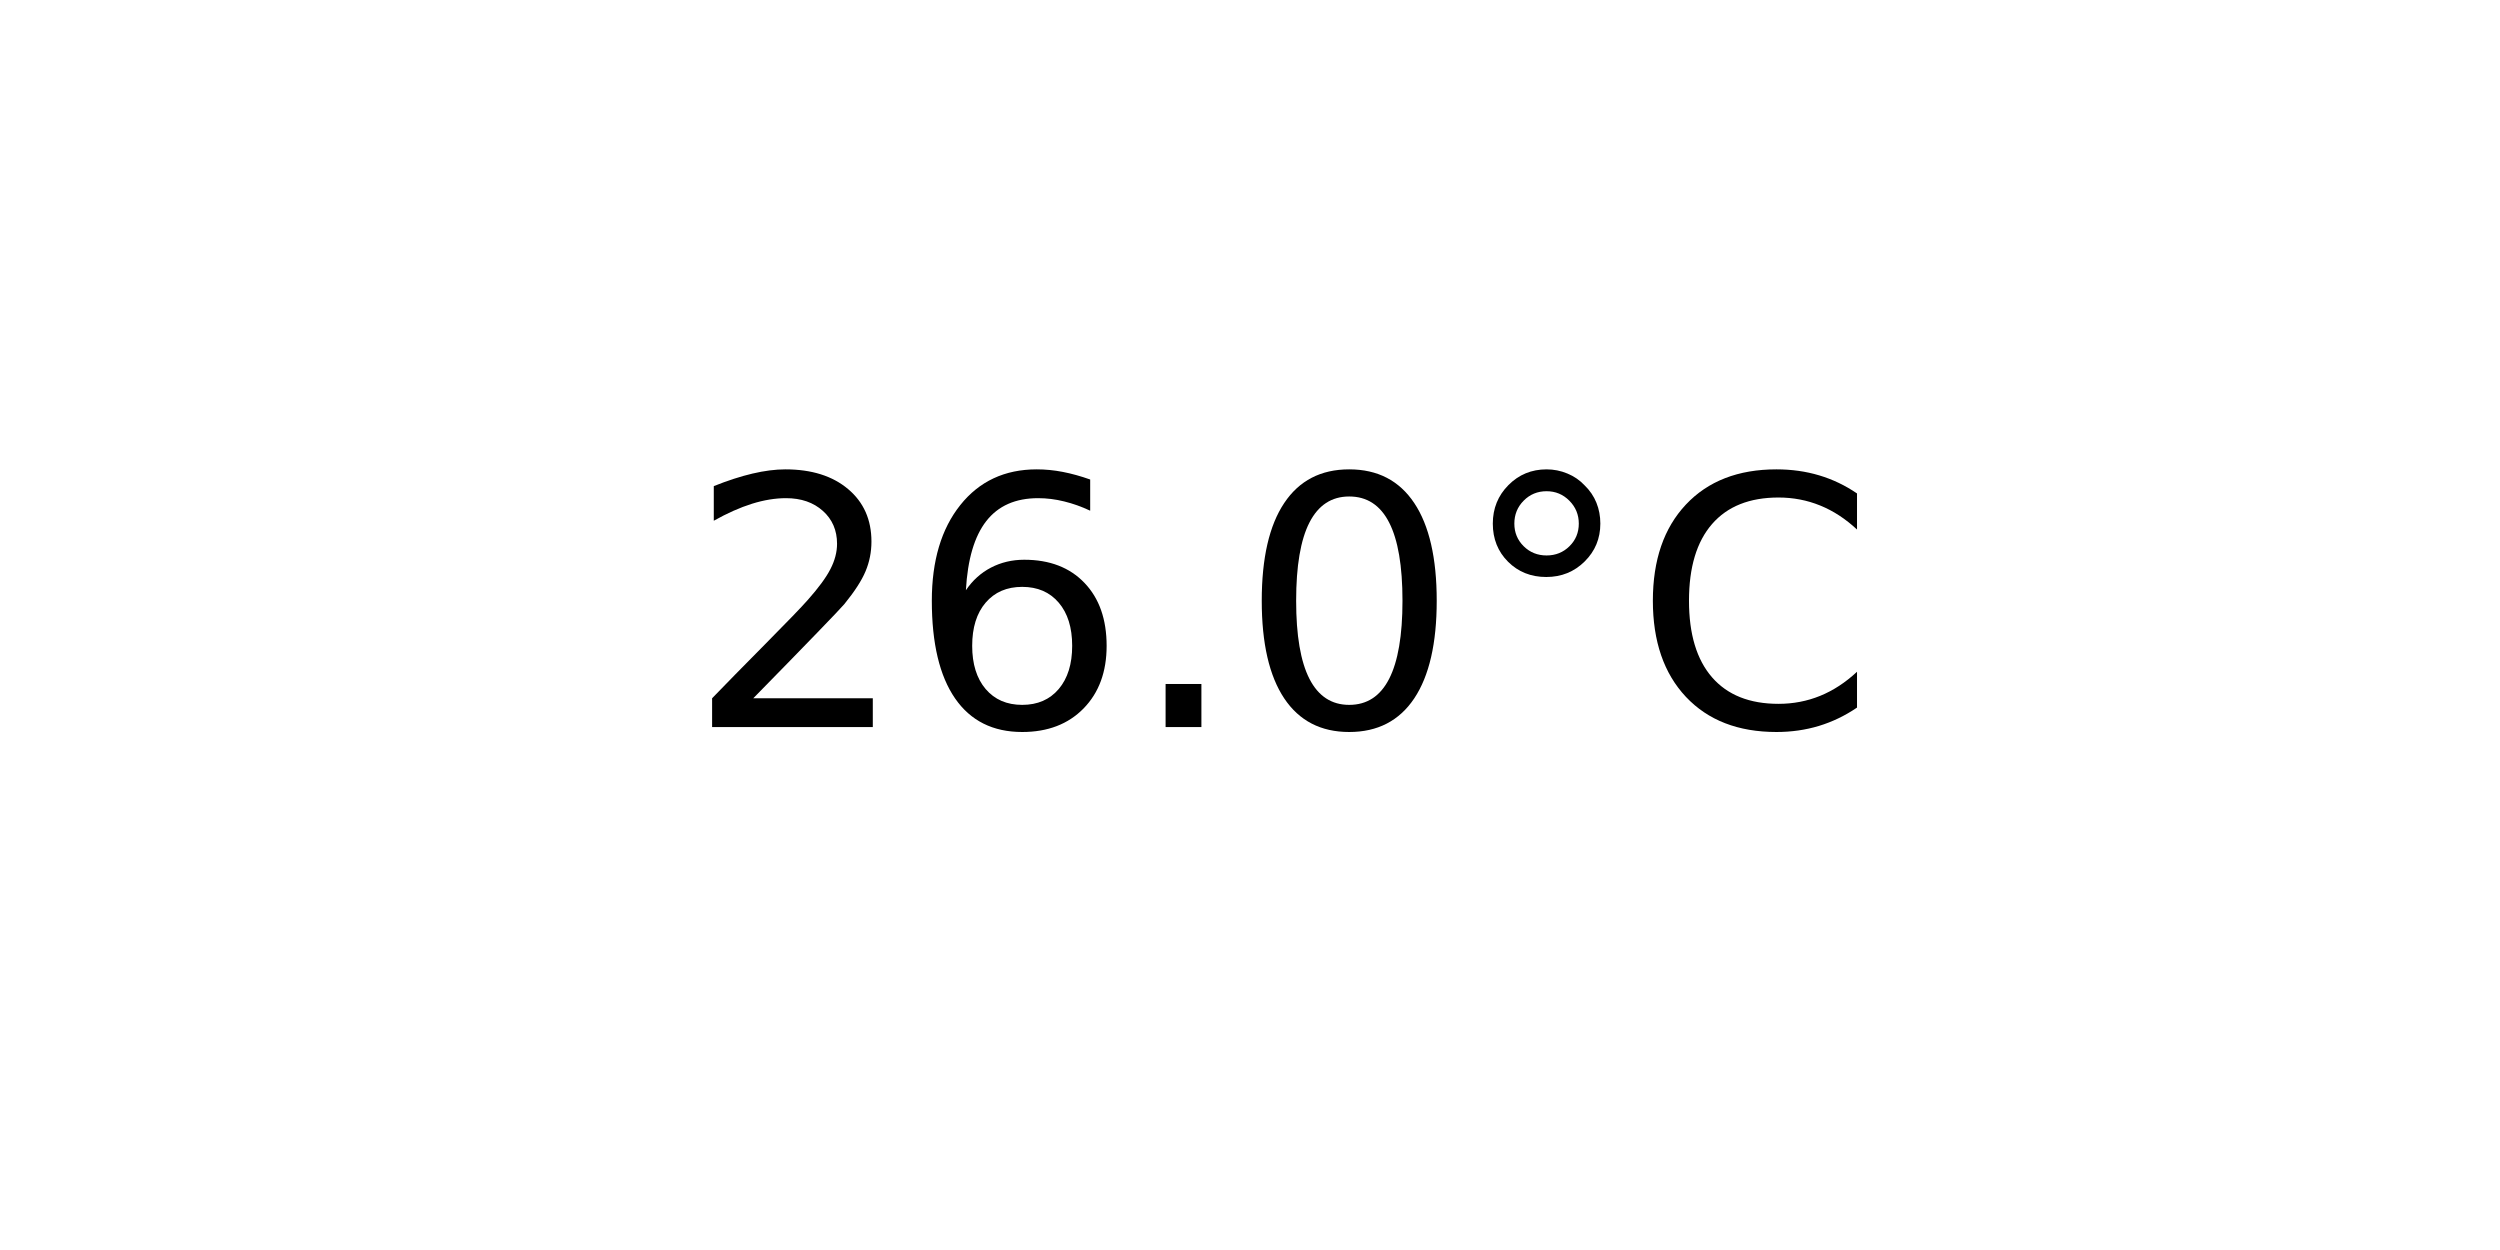
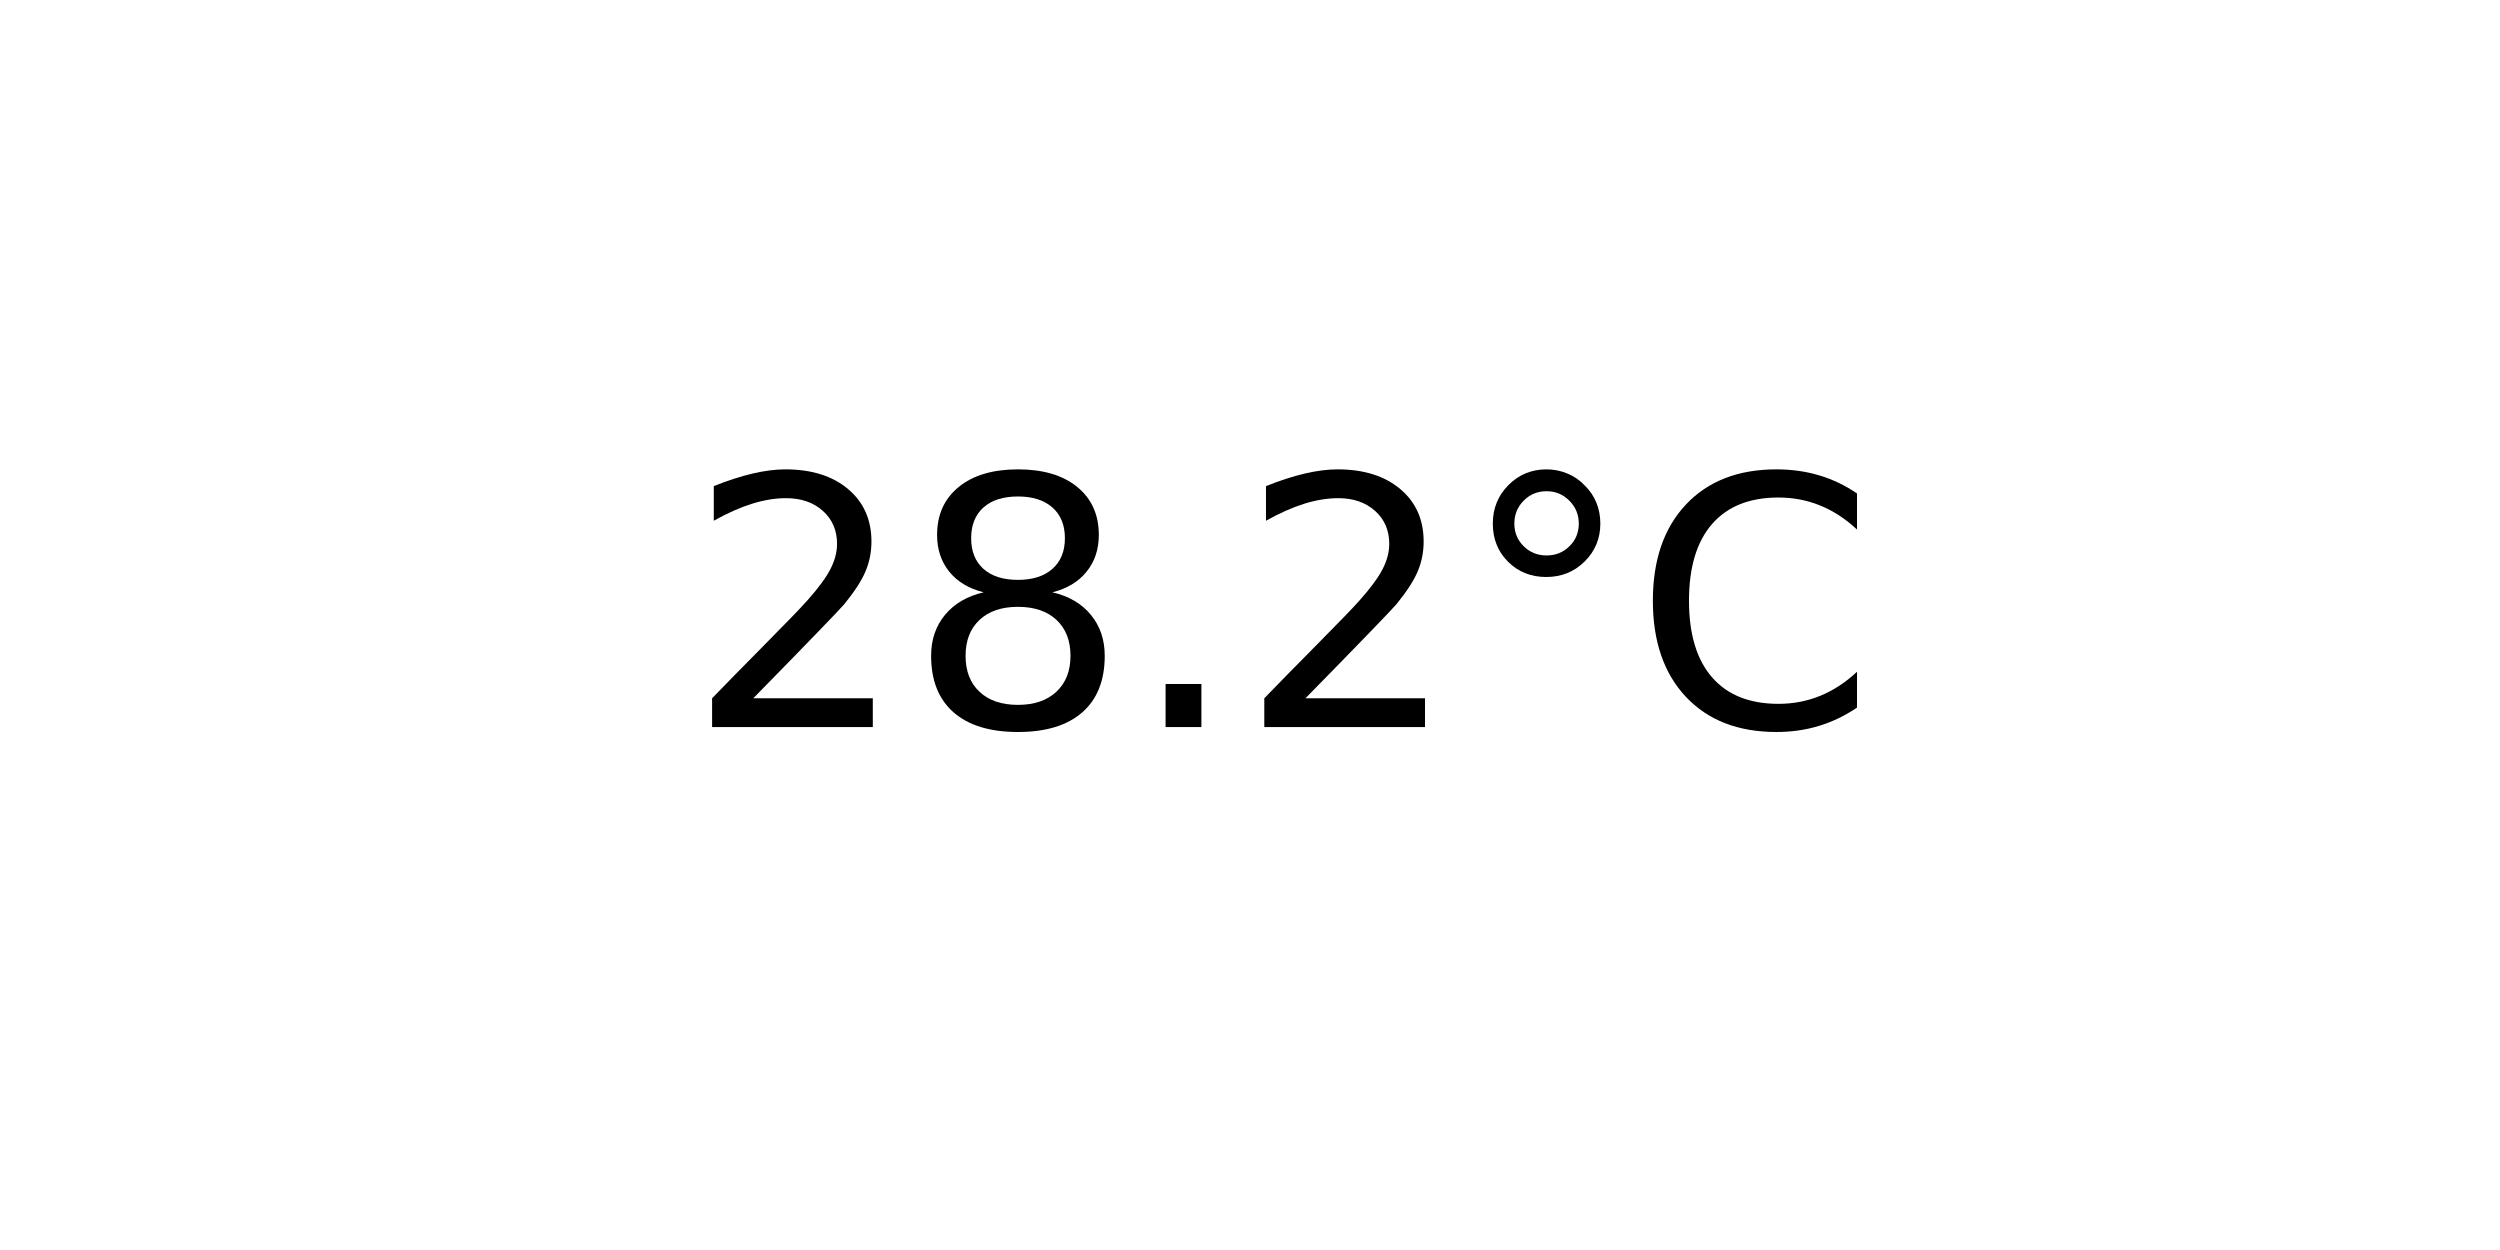
<svg xmlns="http://www.w3.org/2000/svg" xmlns:xlink="http://www.w3.org/1999/xlink" width="72pt" height="36pt" viewBox="0 0 72 36" version="1.1">
  <defs>
    <style type="text/css">*{stroke-linejoin: round; stroke-linecap: butt}</style>
  </defs>
  <g id="figure_1">
    <g id="axes_1">
      <g id="text_1">
        <g transform="translate(19.77578 20.93937) scale(0.1 -0.1)">
          <defs>
            <path id="DejaVuSans-32" d="M 1228 531  L 3431 531  L 3431 0  L 469 0  L 469 531  Q 828 903 1448 1529  Q 2069 2156 2228 2338  Q 2531 2678 2651 2914  Q 2772 3150 2772 3378  Q 2772 3750 2511 3984  Q 2250 4219 1831 4219  Q 1534 4219 1204 4116  Q 875 4013 500 3803  L 500 4441  Q 881 4594 1212 4672  Q 1544 4750 1819 4750  Q 2544 4750 2975 4387  Q 3406 4025 3406 3419  Q 3406 3131 3298 2873  Q 3191 2616 2906 2266  Q 2828 2175 2409 1742  Q 1991 1309 1228 531  z " transform="scale(0.015625)" />
-             <path id="DejaVuSans-36" d="M 2113 2584  Q 1688 2584 1439 2293  Q 1191 2003 1191 1497  Q 1191 994 1439 701  Q 1688 409 2113 409  Q 2538 409 2786 701  Q 3034 994 3034 1497  Q 3034 2003 2786 2293  Q 2538 2584 2113 2584  z M 3366 4563  L 3366 3988  Q 3128 4100 2886 4159  Q 2644 4219 2406 4219  Q 1781 4219 1451 3797  Q 1122 3375 1075 2522  Q 1259 2794 1537 2939  Q 1816 3084 2150 3084  Q 2853 3084 3261 2657  Q 3669 2231 3669 1497  Q 3669 778 3244 343  Q 2819 -91 2113 -91  Q 1303 -91 875 529  Q 447 1150 447 2328  Q 447 3434 972 4092  Q 1497 4750 2381 4750  Q 2619 4750 2861 4703  Q 3103 4656 3366 4563  z " transform="scale(0.015625)" />
+             <path id="DejaVuSans-38" d="M 2034 2216  Q 1584 2216 1326 1975  Q 1069 1734 1069 1313  Q 1069 891 1326 650  Q 1584 409 2034 409  Q 2484 409 2743 651  Q 3003 894 3003 1313  Q 3003 1734 2745 1975  Q 2488 2216 2034 2216  z M 1403 2484  Q 997 2584 770 2862  Q 544 3141 544 3541  Q 544 4100 942 4425  Q 1341 4750 2034 4750  Q 2731 4750 3128 4425  Q 3525 4100 3525 3541  Q 3525 3141 3298 2862  Q 3072 2584 2669 2484  Q 3125 2378 3379 2068  Q 3634 1759 3634 1313  Q 3634 634 3220 271  Q 2806 -91 2034 -91  Q 1263 -91 848 271  Q 434 634 434 1313  Q 434 1759 690 2068  Q 947 2378 1403 2484  z M 1172 3481  Q 1172 3119 1398 2916  Q 1625 2713 2034 2713  Q 2441 2713 2670 2916  Q 2900 3119 2900 3481  Q 2900 3844 2670 4047  Q 2441 4250 2034 4250  Q 1625 4250 1398 4047  Q 1172 3844 1172 3481  z " transform="scale(0.015625)" />
            <path id="DejaVuSans-2e" d="M 684 794  L 1344 794  L 1344 0  L 684 0  L 684 794  z " transform="scale(0.015625)" />
-             <path id="DejaVuSans-30" d="M 2034 4250  Q 1547 4250 1301 3770  Q 1056 3291 1056 2328  Q 1056 1369 1301 889  Q 1547 409 2034 409  Q 2525 409 2770 889  Q 3016 1369 3016 2328  Q 3016 3291 2770 3770  Q 2525 4250 2034 4250  z M 2034 4750  Q 2819 4750 3233 4129  Q 3647 3509 3647 2328  Q 3647 1150 3233 529  Q 2819 -91 2034 -91  Q 1250 -91 836 529  Q 422 1150 422 2328  Q 422 3509 836 4129  Q 1250 4750 2034 4750  z " transform="scale(0.015625)" />
            <path id="DejaVuSans-b0" d="M 1600 4347  Q 1350 4347 1178 4173  Q 1006 4000 1006 3750  Q 1006 3503 1178 3333  Q 1350 3163 1600 3163  Q 1850 3163 2022 3333  Q 2194 3503 2194 3750  Q 2194 3997 2020 4172  Q 1847 4347 1600 4347  z M 1600 4750  Q 1800 4750 1984 4673  Q 2169 4597 2303 4453  Q 2447 4313 2519 4134  Q 2591 3956 2591 3750  Q 2591 3338 2302 3052  Q 2013 2766 1594 2766  Q 1172 2766 890 3047  Q 609 3328 609 3750  Q 609 4169 896 4459  Q 1184 4750 1600 4750  z " transform="scale(0.015625)" />
            <path id="DejaVuSans-43" d="M 4122 4306  L 4122 3641  Q 3803 3938 3442 4084  Q 3081 4231 2675 4231  Q 1875 4231 1450 3742  Q 1025 3253 1025 2328  Q 1025 1406 1450 917  Q 1875 428 2675 428  Q 3081 428 3442 575  Q 3803 722 4122 1019  L 4122 359  Q 3791 134 3420 21  Q 3050 -91 2638 -91  Q 1578 -91 968 557  Q 359 1206 359 2328  Q 359 3453 968 4101  Q 1578 4750 2638 4750  Q 3056 4750 3426 4639  Q 3797 4528 4122 4306  z " transform="scale(0.015625)" />
          </defs>
          <use xlink:href="#DejaVuSans-32" />
-           <use xlink:href="#DejaVuSans-36" x="63.623" />
+           <use xlink:href="#DejaVuSans-38" x="63.623" />
          <use xlink:href="#DejaVuSans-2e" x="127.246" />
-           <use xlink:href="#DejaVuSans-30" x="159.033" />
+           <use xlink:href="#DejaVuSans-32" x="159.033" />
          <use xlink:href="#DejaVuSans-b0" x="222.656" />
          <use xlink:href="#DejaVuSans-43" x="272.656" />
        </g>
      </g>
    </g>
  </g>
</svg>
